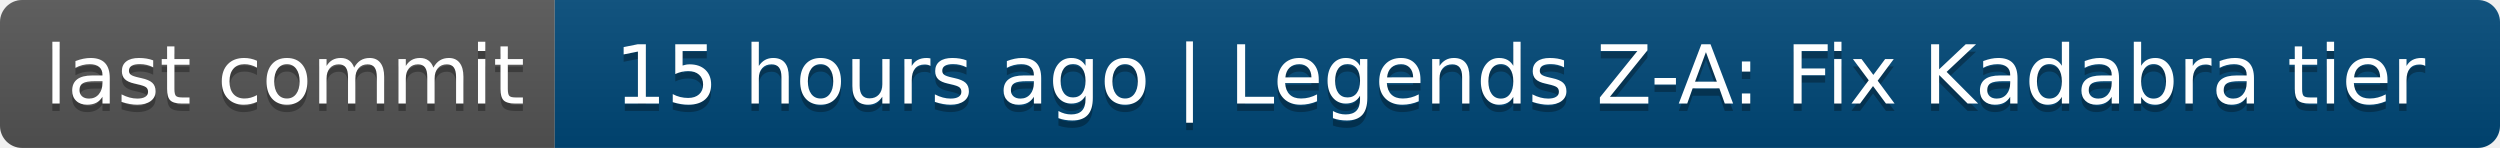
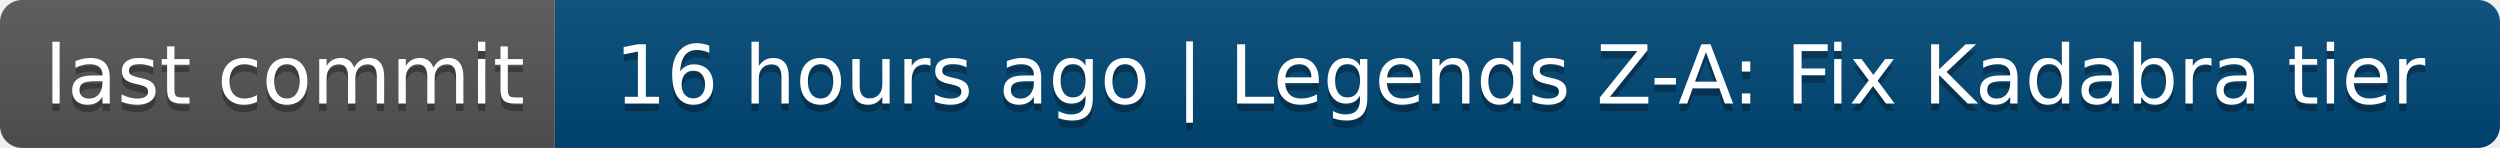
- <svg xmlns="http://www.w3.org/2000/svg" width="338" height="20" role="img" aria-label="last commit: 15 hours ago | Legends Z-A: Fix Kadabra tier">
+ <svg xmlns="http://www.w3.org/2000/svg" width="338" height="20" role="img" aria-label="last commit: 16 hours ago | Legends Z-A: Fix Kadabra tier">
  <linearGradient id="s" x2="0" y2="100%">
    <stop offset="0" stop-color="#bbb" stop-opacity=".1" />
    <stop offset="1" stop-opacity=".1" />
  </linearGradient>
  <clipPath id="r">
    <rect width="338" height="20" rx="3" fill="#fff" />
  </clipPath>
  <g clip-path="url(#r)">
    <rect width="75" height="20" fill="#555" />
    <rect x="75" width="263" height="20" fill="#004878" />
    <rect width="338" height="20" fill="url(#s)" />
  </g>
  <g fill="#fff" text-anchor="middle" font-family="Verdana,Geneva,DejaVu Sans,sans-serif" text-rendering="geometricPrecision" font-size="110">
    <text aria-hidden="true" x="385" y="150" fill="#010101" fill-opacity=".3" transform="scale(.1)" textLength="650">last commit</text>
    <text x="385" y="140" transform="scale(.1)" fill="#fff" textLength="650">last commit</text>
-     <text aria-hidden="true" x="2055" y="150" fill="#010101" fill-opacity=".3" transform="scale(.1)" textLength="2530">15 hours ago | Legends Z-A: Fix Kadabra tier</text>
-     <text x="2055" y="140" transform="scale(.1)" fill="#fff" textLength="2530">15 hours ago | Legends Z-A: Fix Kadabra tier</text>
+     <text aria-hidden="true" x="2055" y="150" fill="#010101" fill-opacity=".3" transform="scale(.1)" textLength="2530">16 hours ago | Legends Z-A: Fix Kadabra tier</text>
+     <text x="2055" y="140" transform="scale(.1)" fill="#fff" textLength="2530">16 hours ago | Legends Z-A: Fix Kadabra tier</text>
  </g>
</svg>
